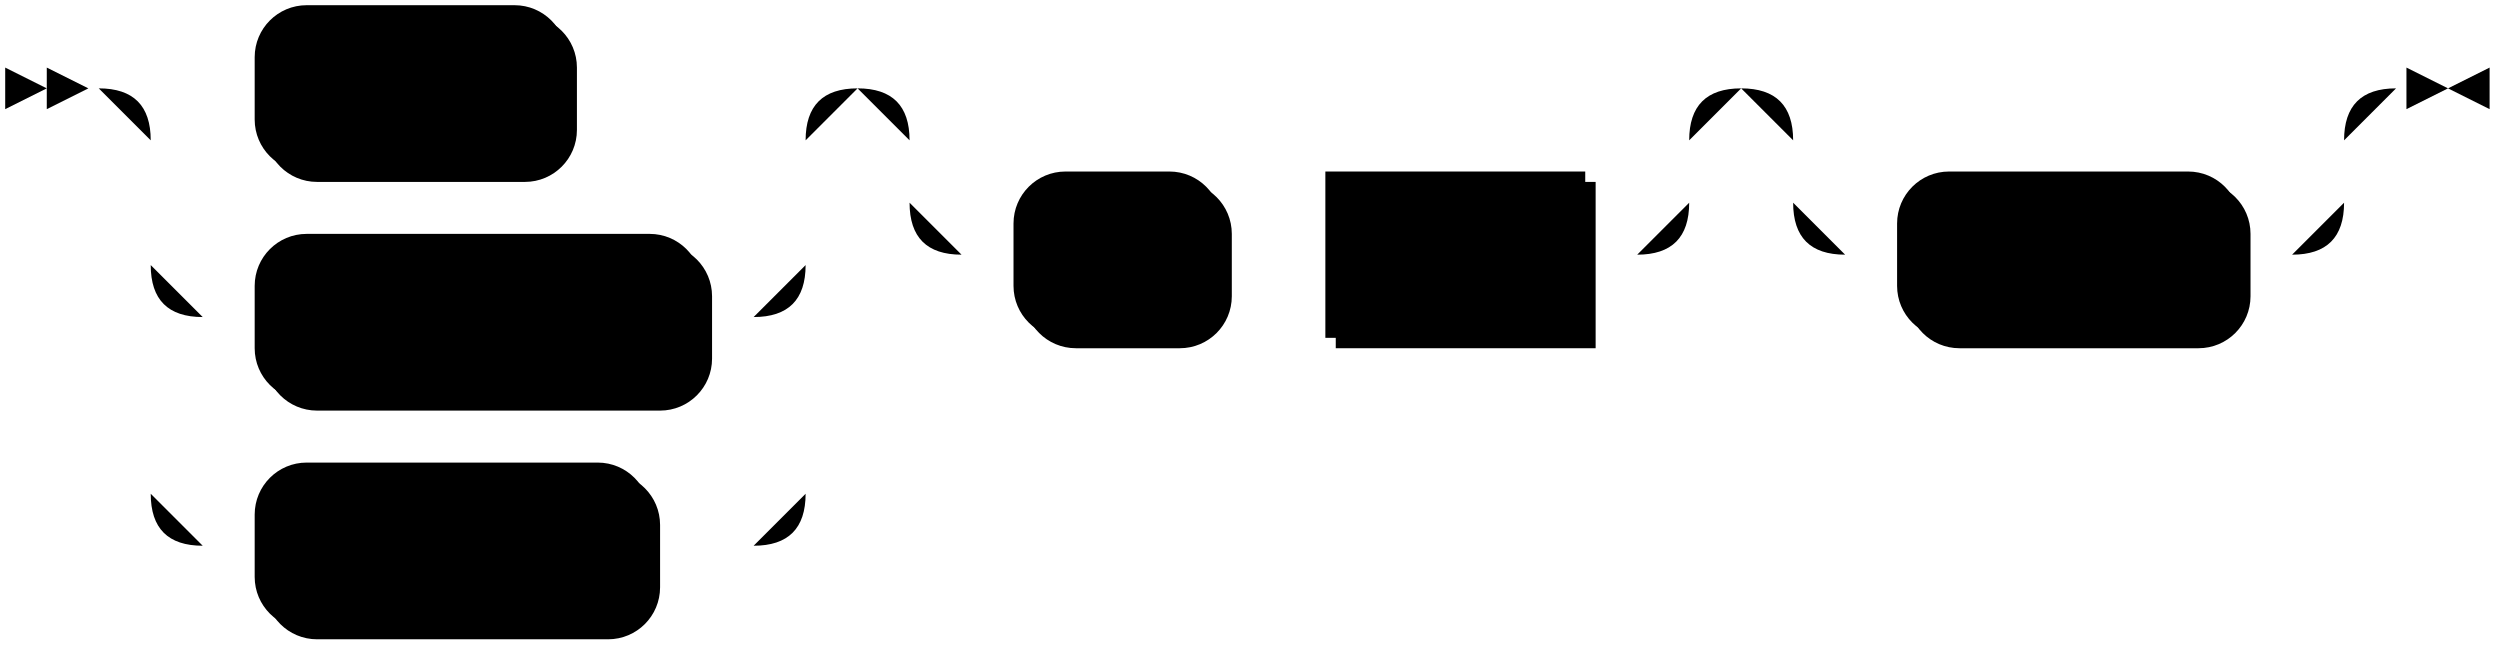
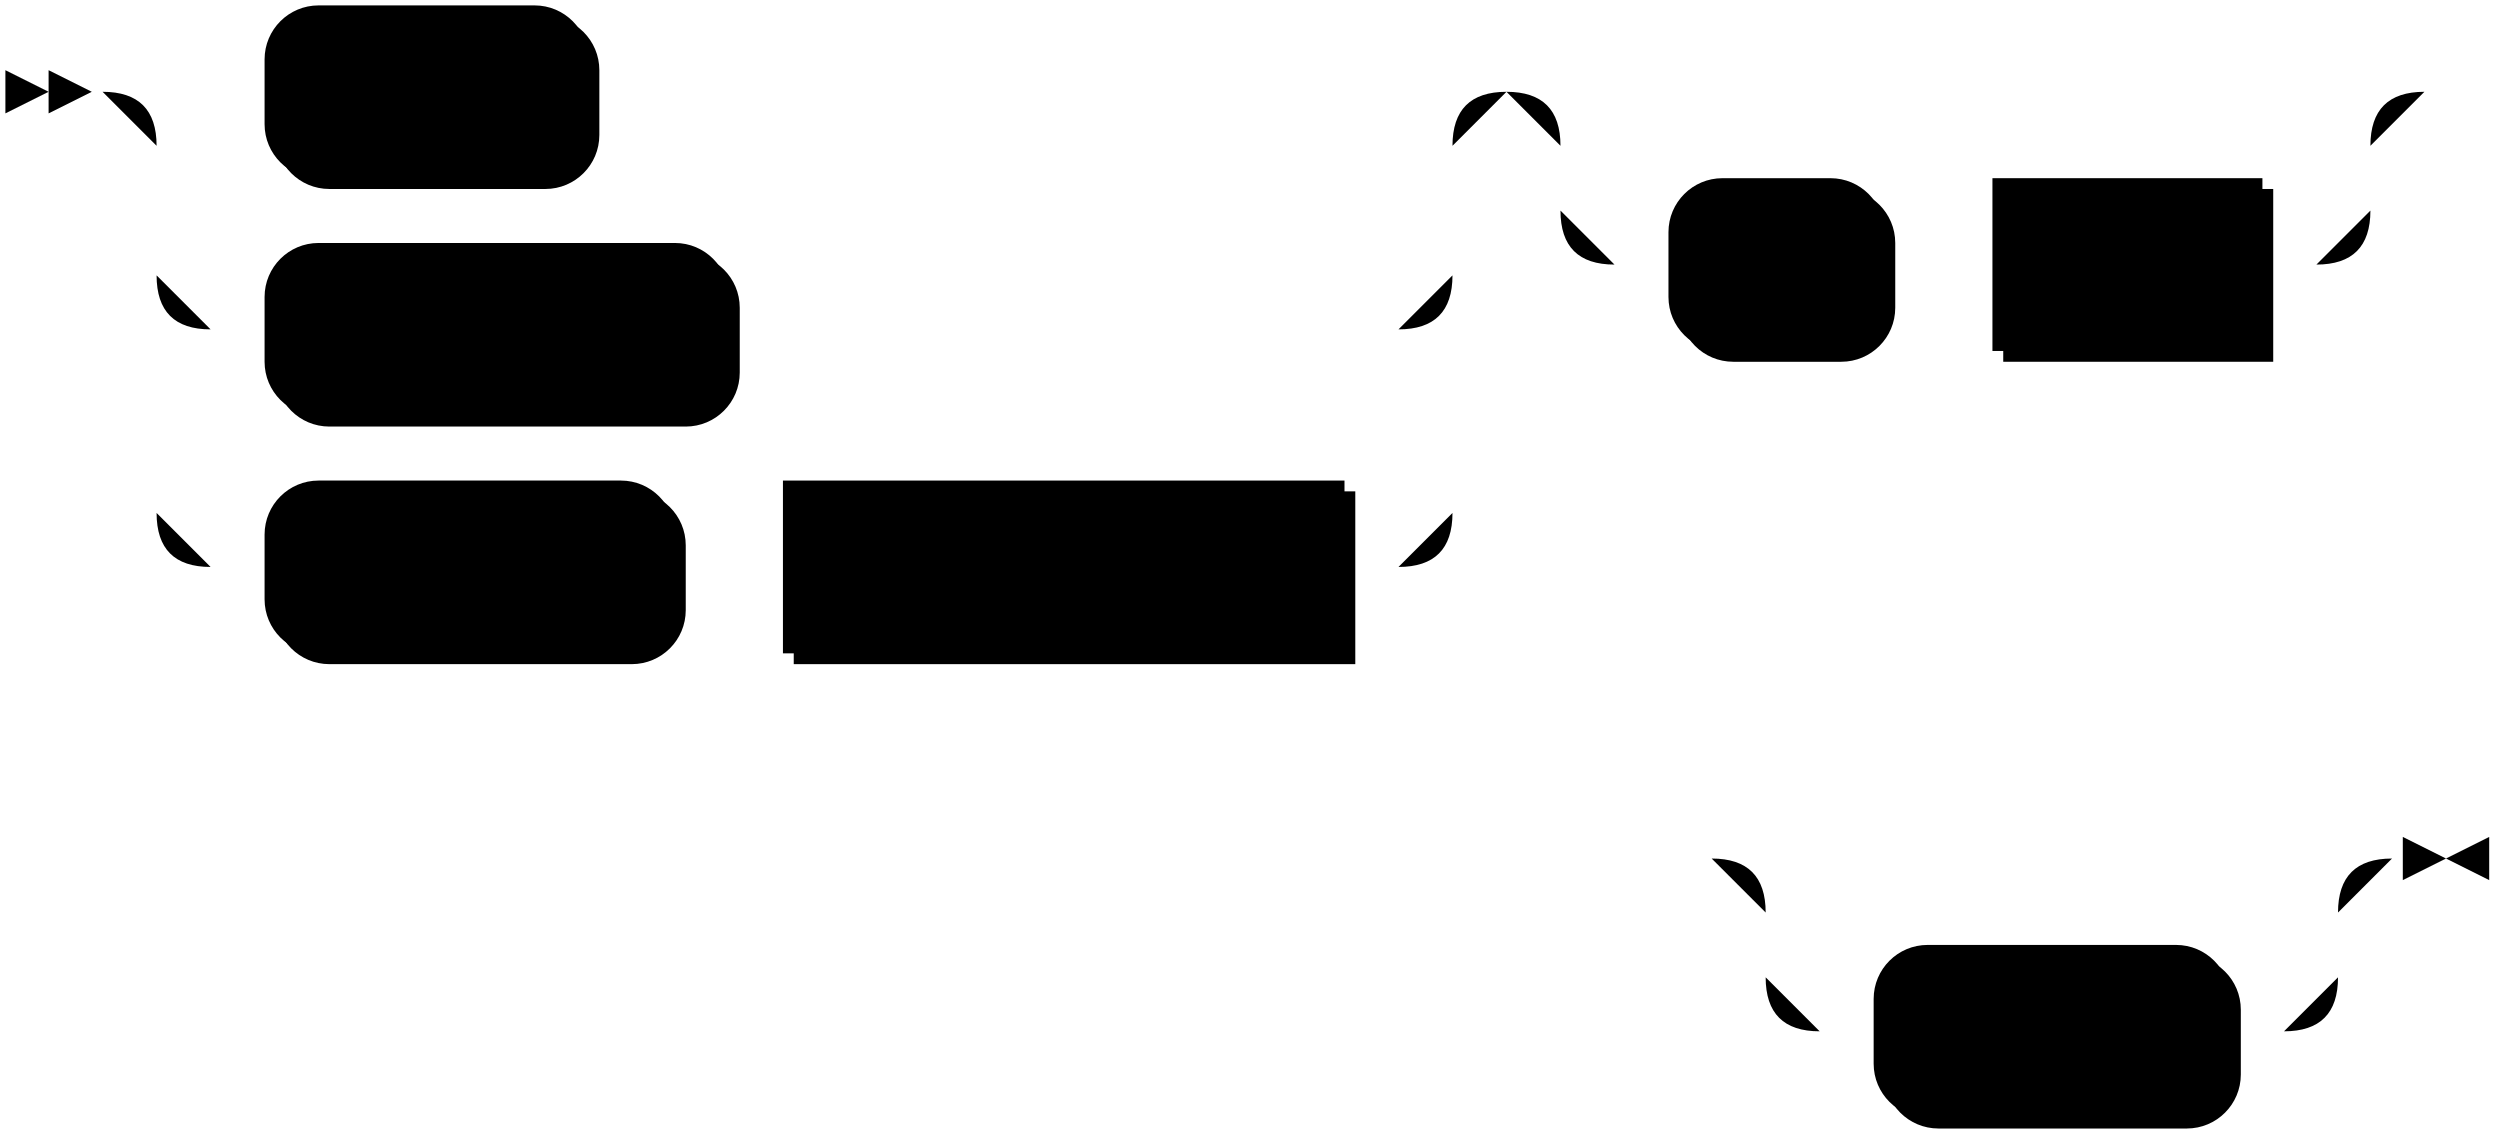
- <svg xmlns="http://www.w3.org/2000/svg" width="481" height="125">
+ <svg xmlns="http://www.w3.org/2000/svg" width="463" height="211">
  <polygon points="9 17 1 13 1 21" />
  <polygon points="17 17 9 13 9 21" />
  <rect x="51" y="3" width="60" height="32" rx="10" />
  <rect x="49" y="1" width="60" height="32" class="terminal" rx="10" />
  <text class="terminal" x="59" y="21">BODY</text>
  <rect x="51" y="47" width="86" height="32" rx="10" />
  <rect x="49" y="45" width="86" height="32" class="terminal" rx="10" />
  <text class="terminal" x="59" y="65">HEADERS</text>
  <rect x="51" y="91" width="76" height="32" rx="10" />
  <rect x="49" y="89" width="76" height="32" class="terminal" rx="10" />
  <text class="terminal" x="59" y="109">SECRET</text>
-   <rect x="197" y="35" width="40" height="32" rx="10" />
-   <rect x="195" y="33" width="40" height="32" class="terminal" rx="10" />
-   <text class="terminal" x="205" y="53">AS</text>
-   <rect x="257" y="35" width="50" height="32" />
-   <rect x="255" y="33" width="50" height="32" class="nonterminal" />
-   <text class="nonterminal" x="265" y="53">alias</text>
-   <rect x="367" y="35" width="66" height="32" rx="10" />
-   <rect x="365" y="33" width="66" height="32" class="terminal" rx="10" />
-   <text class="terminal" x="375" y="53">BYTES</text>
-   <path class="line" d="m17 17 h2 m20 0 h10 m60 0 h10 m0 0 h26 m-126 0 h20 m106 0 h20 m-146 0 q10 0 10 10 m126 0 q0 -10 10 -10 m-136 10 v24 m126 0 v-24 m-126 24 q0 10 10 10 m106 0 q10 0 10 -10 m-116 10 h10 m86 0 h10 m-116 -10 v20 m126 0 v-20 m-126 20 v24 m126 0 v-24 m-126 24 q0 10 10 10 m106 0 q10 0 10 -10 m-116 10 h10 m76 0 h10 m0 0 h10 m40 -88 h10 m0 0 h120 m-150 0 h20 m130 0 h20 m-170 0 q10 0 10 10 m150 0 q0 -10 10 -10 m-160 10 v12 m150 0 v-12 m-150 12 q0 10 10 10 m130 0 q10 0 10 -10 m-140 10 h10 m40 0 h10 m0 0 h10 m50 0 h10 m40 -32 h10 m0 0 h76 m-106 0 h20 m86 0 h20 m-126 0 q10 0 10 10 m106 0 q0 -10 10 -10 m-116 10 v12 m106 0 v-12 m-106 12 q0 10 10 10 m86 0 q10 0 10 -10 m-96 10 h10 m66 0 h10 m23 -32 h-3" />
-   <polygon points="471 17 479 13 479 21" />
-   <polygon points="471 17 463 13 463 21" />
+   <rect x="147" y="91" width="104" height="32" />
+   <rect x="145" y="89" width="104" height="32" class="nonterminal" />
+   <text class="nonterminal" x="155" y="109">secret_name</text>
+   <rect x="311" y="35" width="40" height="32" rx="10" />
+   <rect x="309" y="33" width="40" height="32" class="terminal" rx="10" />
+   <text class="terminal" x="319" y="53">AS</text>
+   <rect x="371" y="35" width="50" height="32" />
+   <rect x="369" y="33" width="50" height="32" class="nonterminal" />
+   <text class="nonterminal" x="379" y="53">alias</text>
+   <rect x="349" y="177" width="66" height="32" rx="10" />
+   <rect x="347" y="175" width="66" height="32" class="terminal" rx="10" />
+   <text class="terminal" x="357" y="195">BYTES</text>
+   <path class="line" d="m17 17 h2 m20 0 h10 m60 0 h10 m0 0 h140 m-240 0 h20 m220 0 h20 m-260 0 q10 0 10 10 m240 0 q0 -10 10 -10 m-250 10 v24 m240 0 v-24 m-240 24 q0 10 10 10 m220 0 q10 0 10 -10 m-230 10 h10 m86 0 h10 m0 0 h114 m-230 -10 v20 m240 0 v-20 m-240 20 v24 m240 0 v-24 m-240 24 q0 10 10 10 m220 0 q10 0 10 -10 m-230 10 h10 m76 0 h10 m0 0 h10 m104 0 h10 m40 -88 h10 m0 0 h120 m-150 0 h20 m130 0 h20 m-170 0 q10 0 10 10 m150 0 q0 -10 10 -10 m-160 10 v12 m150 0 v-12 m-150 12 q0 10 10 10 m130 0 q10 0 10 -10 m-140 10 h10 m40 0 h10 m0 0 h10 m50 0 h10 m22 -32 l2 0 m2 0 l2 0 m2 0 l2 0 m-156 142 l2 0 m2 0 l2 0 m2 0 l2 0 m22 0 h10 m0 0 h76 m-106 0 h20 m86 0 h20 m-126 0 q10 0 10 10 m106 0 q0 -10 10 -10 m-116 10 v12 m106 0 v-12 m-106 12 q0 10 10 10 m86 0 q10 0 10 -10 m-96 10 h10 m66 0 h10 m23 -32 h-3" />
+   <polygon points="453 159 461 155 461 163" />
+   <polygon points="453 159 445 155 445 163" />
</svg>
